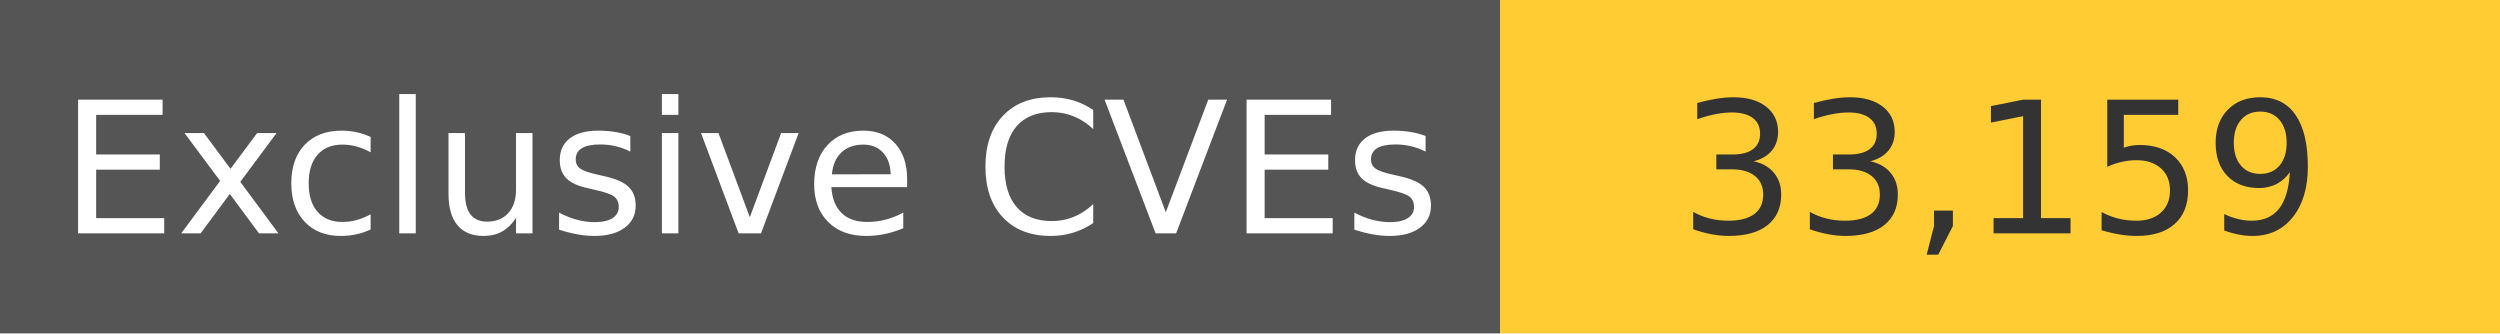
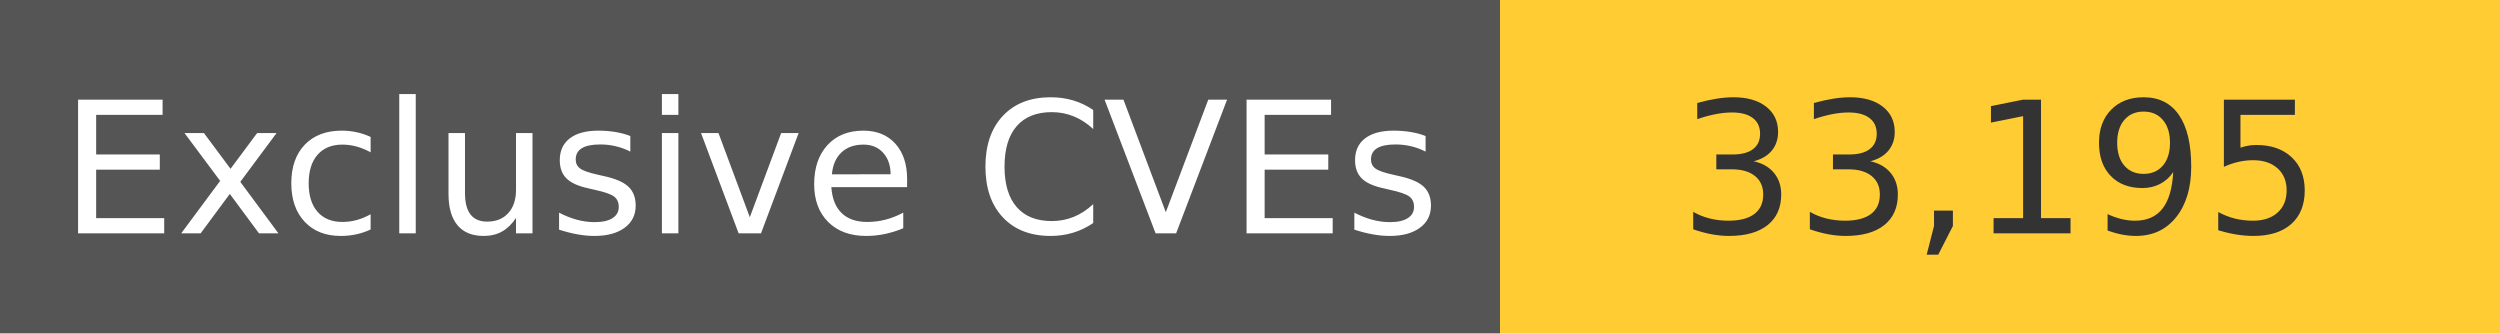
<svg xmlns="http://www.w3.org/2000/svg" width="150" height="20" role="img">
  <linearGradient id="s" x2="0" y2="100%">
    <stop offset="0" stop-color="#bbb" stop-opacity=".1" />
    <stop offset="1" stop-opacity=".1" />
  </linearGradient>
  <g>
    <rect width="90" height="20" fill="#555" />
    <rect x="90" width="267" height="20" fill="#ffcc33" />
  </g>
  <g fill="#fff" text-anchor="middle" font-family="Verdana,Geneva,DejaVu Sans,sans-serif" text-rendering="geometricPrecision" font-size="110">
    <text x="450" y="140" transform="scale(.1)" fill="#fff">
            Exclusive CVEs
        </text>
    <text x="1200" y="140" transform="scale(.1)" fill="#333">
-             33,159
+             33,195
        </text>
  </g>
</svg>
